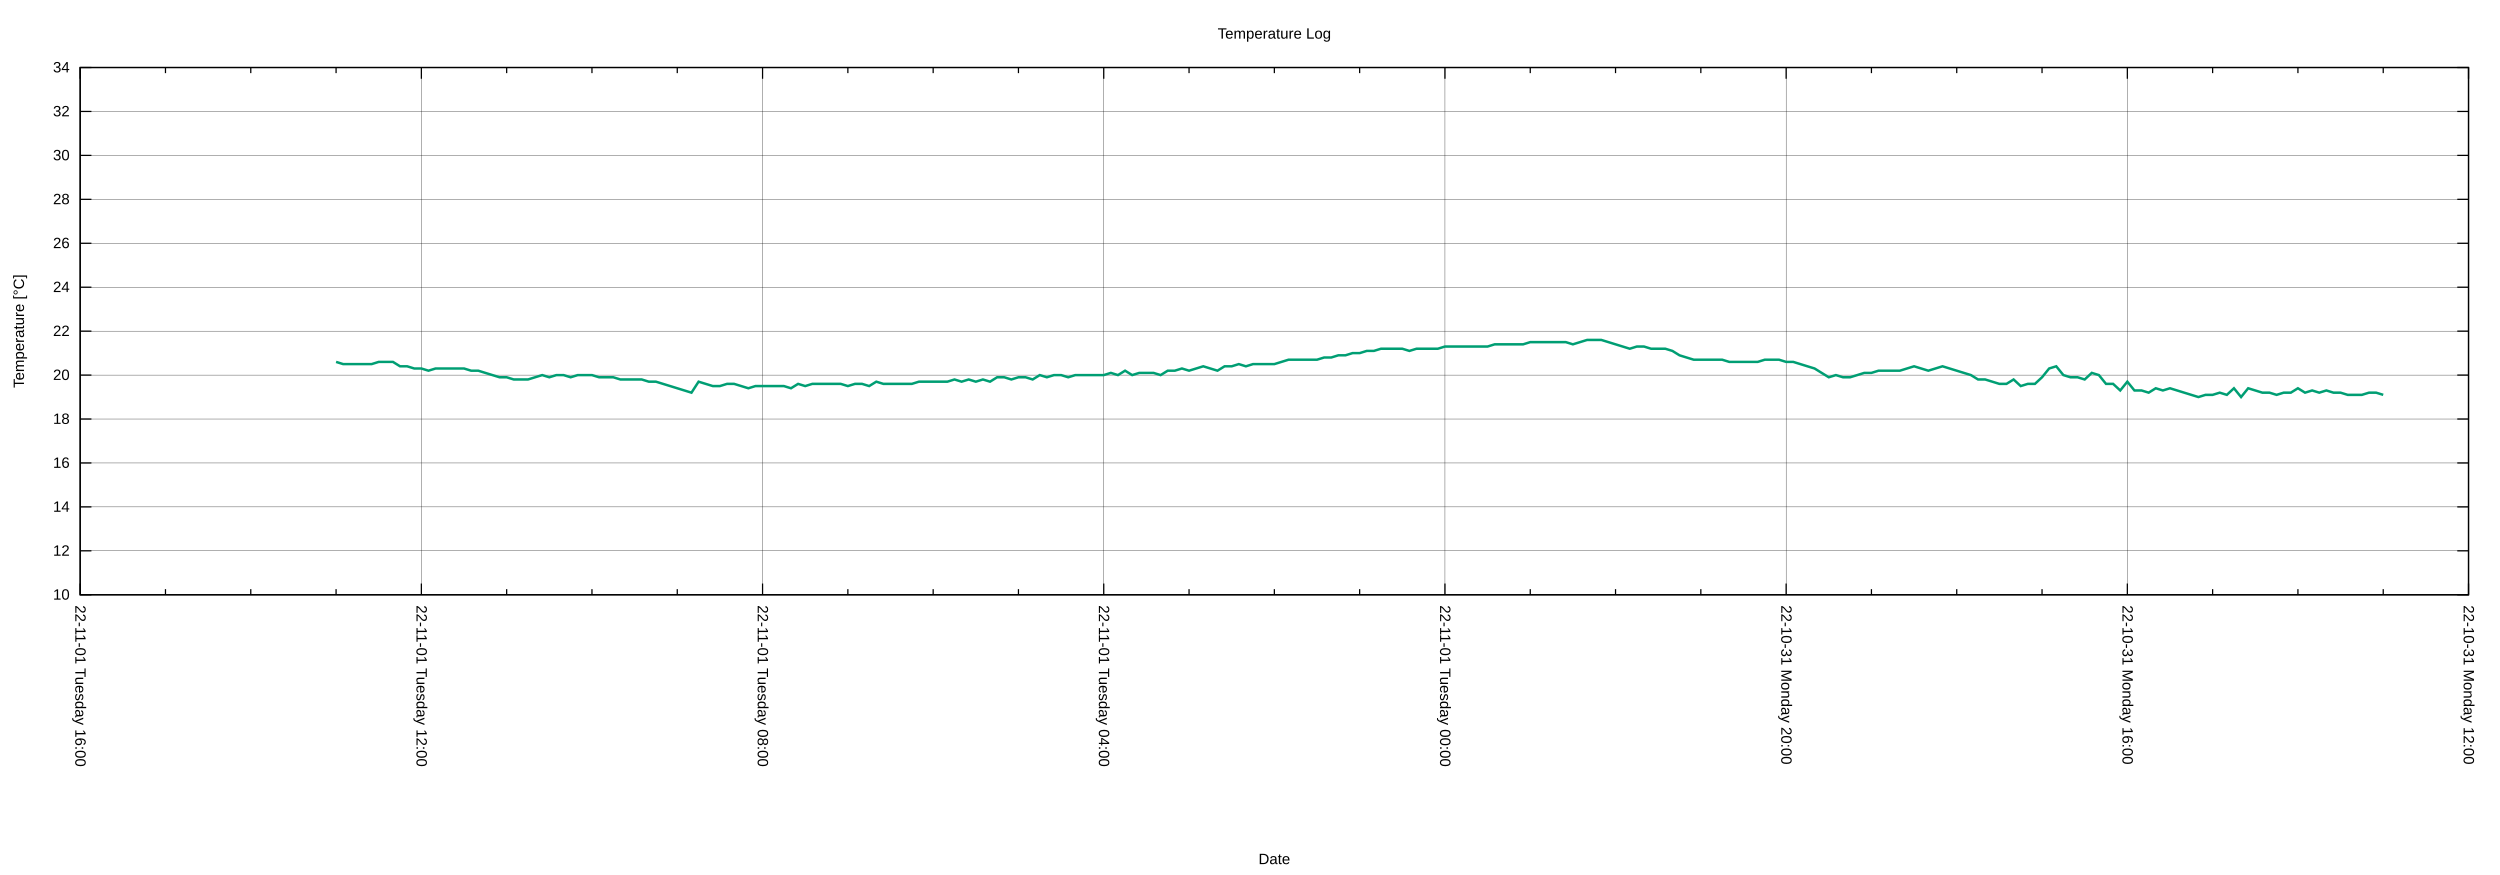
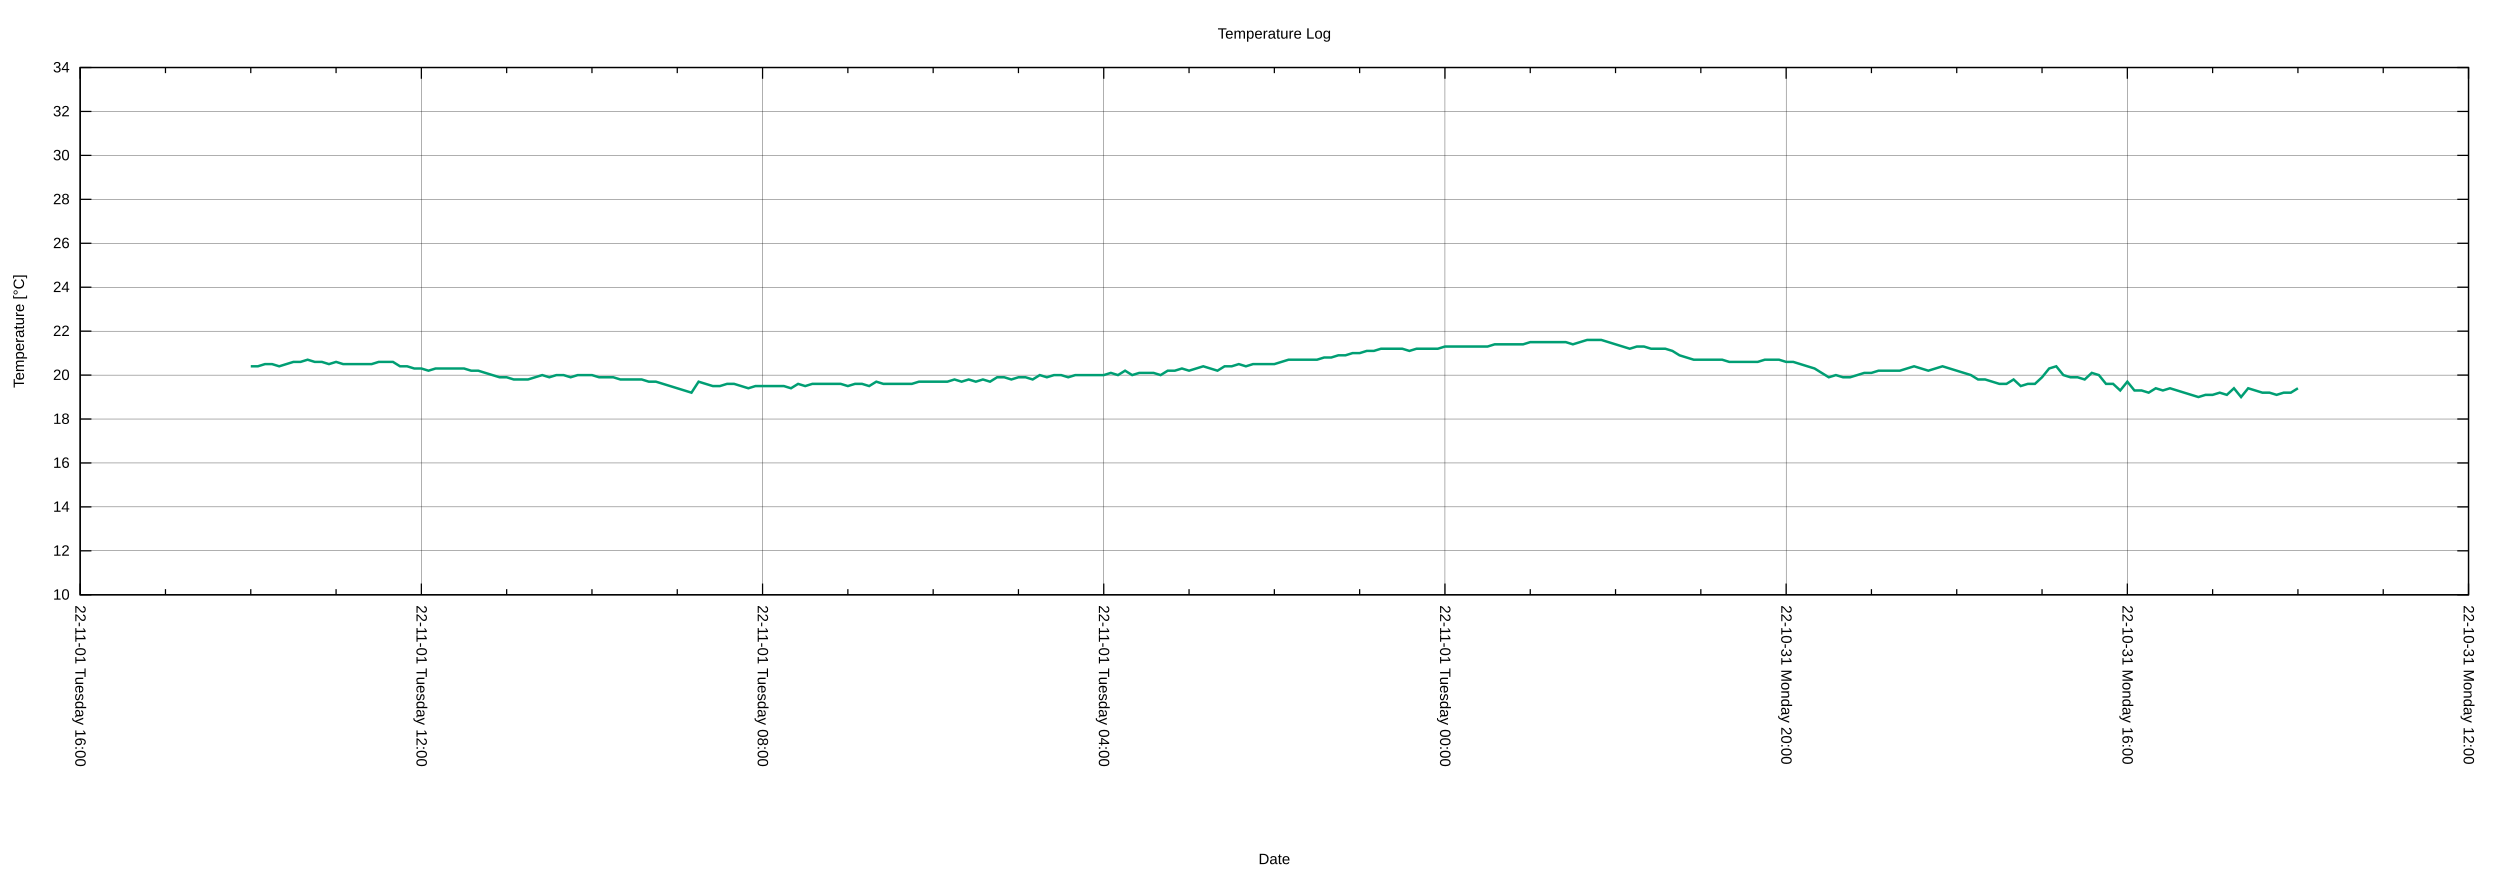
<svg xmlns="http://www.w3.org/2000/svg" xmlns:xlink="http://www.w3.org/1999/xlink" width="2000" height="700" viewBox="0 0 2000 700">
  <g id="gnuplot_canvas">
    <rect x="0" y="0" width="2000" height="700" fill="none" />
    <defs>
      <circle id="gpDot" r="0.5" stroke-width="0.5" stroke="currentColor" />
      <path id="gpPt0" stroke-width="0.222" stroke="currentColor" d="M-1,0 h2 M0,-1 v2" />
      <path id="gpPt1" stroke-width="0.222" stroke="currentColor" d="M-1,-1 L1,1 M1,-1 L-1,1" />
      <path id="gpPt2" stroke-width="0.222" stroke="currentColor" d="M-1,0 L1,0 M0,-1 L0,1 M-1,-1 L1,1 M-1,1 L1,-1" />
      <rect id="gpPt3" stroke-width="0.222" stroke="currentColor" x="-1" y="-1" width="2" height="2" />
      <rect id="gpPt4" stroke-width="0.222" stroke="currentColor" fill="currentColor" x="-1" y="-1" width="2" height="2" />
      <circle id="gpPt5" stroke-width="0.222" stroke="currentColor" cx="0" cy="0" r="1" />
      <use xlink:href="#gpPt5" id="gpPt6" fill="currentColor" stroke="none" />
      <path id="gpPt7" stroke-width="0.222" stroke="currentColor" d="M0,-1.33 L-1.33,0.67 L1.33,0.67 z" />
      <use xlink:href="#gpPt7" id="gpPt8" fill="currentColor" stroke="none" />
      <use xlink:href="#gpPt7" id="gpPt9" stroke="currentColor" transform="rotate(180)" />
      <use xlink:href="#gpPt9" id="gpPt10" fill="currentColor" stroke="none" />
      <use xlink:href="#gpPt3" id="gpPt11" stroke="currentColor" transform="rotate(45)" />
      <use xlink:href="#gpPt11" id="gpPt12" fill="currentColor" stroke="none" />
      <path id="gpPt13" stroke-width="0.222" stroke="currentColor" d="M0,1.330 L1.265,0.411 L0.782,-1.067 L-0.782,-1.076 L-1.265,0.411 z" />
      <use xlink:href="#gpPt13" id="gpPt14" fill="currentColor" stroke="none" />
      <filter id="textbox" filterUnits="objectBoundingBox" x="0" y="0" height="1" width="1">
        <feFlood flood-color="white" flood-opacity="1" result="bgnd" />
        <feComposite in="SourceGraphic" in2="bgnd" operator="atop" />
      </filter>
      <filter id="greybox" filterUnits="objectBoundingBox" x="0" y="0" height="1" width="1">
        <feFlood flood-color="lightgrey" flood-opacity="1" result="grey" />
        <feComposite in="SourceGraphic" in2="grey" operator="atop" />
      </filter>
    </defs>
    <g fill="none" color="white" stroke="currentColor" stroke-width="1.00" stroke-linecap="butt" stroke-linejoin="miter">
</g>
    <g fill="none" color="black" stroke="currentColor" stroke-width="1.00" stroke-linecap="butt" stroke-linejoin="miter">
</g>
    <g fill="none" color="black" stroke="black" stroke-width="0.25" stroke-linecap="butt" stroke-linejoin="miter">
</g>
    <g fill="none" color="black" stroke="currentColor" stroke-width="0.25" stroke-linecap="butt" stroke-linejoin="miter">
      <path stroke="black" class="gridline" d="M64.14,475.82 L1974.82,475.82  " />
    </g>
    <g fill="none" color="black" stroke="black" stroke-width="1.00" stroke-linecap="butt" stroke-linejoin="miter">
</g>
    <g fill="none" color="black" stroke="currentColor" stroke-width="1.00" stroke-linecap="butt" stroke-linejoin="miter">
      <path stroke="black" d="M64.14,475.82 L73.14,475.82 M1974.82,475.82 L1965.82,475.82  " />
      <g transform="translate(55.75,479.72)" stroke="none" fill="black" font-family="Arial" font-size="12.00" text-anchor="end">
        <text>
          <tspan font-family="Arial"> 10</tspan>
        </text>
      </g>
    </g>
    <g fill="none" color="black" stroke="currentColor" stroke-width="1.00" stroke-linecap="butt" stroke-linejoin="miter">
</g>
    <g fill="none" color="black" stroke="black" stroke-width="0.25" stroke-linecap="butt" stroke-linejoin="miter">
</g>
    <g fill="none" color="black" stroke="currentColor" stroke-width="0.25" stroke-linecap="butt" stroke-linejoin="miter">
      <path stroke="black" class="gridline" d="M64.14,440.67 L1974.82,440.67  " />
    </g>
    <g fill="none" color="black" stroke="black" stroke-width="1.00" stroke-linecap="butt" stroke-linejoin="miter">
</g>
    <g fill="none" color="black" stroke="currentColor" stroke-width="1.00" stroke-linecap="butt" stroke-linejoin="miter">
      <path stroke="black" d="M64.14,440.67 L73.14,440.67 M1974.82,440.67 L1965.82,440.67  " />
      <g transform="translate(55.75,444.57)" stroke="none" fill="black" font-family="Arial" font-size="12.00" text-anchor="end">
        <text>
          <tspan font-family="Arial"> 12</tspan>
        </text>
      </g>
    </g>
    <g fill="none" color="black" stroke="currentColor" stroke-width="1.00" stroke-linecap="butt" stroke-linejoin="miter">
</g>
    <g fill="none" color="black" stroke="black" stroke-width="0.25" stroke-linecap="butt" stroke-linejoin="miter">
</g>
    <g fill="none" color="black" stroke="currentColor" stroke-width="0.25" stroke-linecap="butt" stroke-linejoin="miter">
      <path stroke="black" class="gridline" d="M64.14,405.52 L1974.82,405.52  " />
    </g>
    <g fill="none" color="black" stroke="black" stroke-width="1.00" stroke-linecap="butt" stroke-linejoin="miter">
</g>
    <g fill="none" color="black" stroke="currentColor" stroke-width="1.00" stroke-linecap="butt" stroke-linejoin="miter">
      <path stroke="black" d="M64.14,405.52 L73.14,405.52 M1974.82,405.52 L1965.82,405.52  " />
      <g transform="translate(55.75,409.42)" stroke="none" fill="black" font-family="Arial" font-size="12.00" text-anchor="end">
        <text>
          <tspan font-family="Arial"> 14</tspan>
        </text>
      </g>
    </g>
    <g fill="none" color="black" stroke="currentColor" stroke-width="1.00" stroke-linecap="butt" stroke-linejoin="miter">
</g>
    <g fill="none" color="black" stroke="black" stroke-width="0.25" stroke-linecap="butt" stroke-linejoin="miter">
</g>
    <g fill="none" color="black" stroke="currentColor" stroke-width="0.25" stroke-linecap="butt" stroke-linejoin="miter">
      <path stroke="black" class="gridline" d="M64.14,370.37 L1974.82,370.37  " />
    </g>
    <g fill="none" color="black" stroke="black" stroke-width="1.00" stroke-linecap="butt" stroke-linejoin="miter">
</g>
    <g fill="none" color="black" stroke="currentColor" stroke-width="1.00" stroke-linecap="butt" stroke-linejoin="miter">
      <path stroke="black" d="M64.14,370.37 L73.14,370.37 M1974.82,370.37 L1965.82,370.37  " />
      <g transform="translate(55.75,374.27)" stroke="none" fill="black" font-family="Arial" font-size="12.00" text-anchor="end">
        <text>
          <tspan font-family="Arial"> 16</tspan>
        </text>
      </g>
    </g>
    <g fill="none" color="black" stroke="currentColor" stroke-width="1.00" stroke-linecap="butt" stroke-linejoin="miter">
</g>
    <g fill="none" color="black" stroke="black" stroke-width="0.25" stroke-linecap="butt" stroke-linejoin="miter">
</g>
    <g fill="none" color="black" stroke="currentColor" stroke-width="0.25" stroke-linecap="butt" stroke-linejoin="miter">
      <path stroke="black" class="gridline" d="M64.14,335.22 L1974.82,335.22  " />
    </g>
    <g fill="none" color="black" stroke="black" stroke-width="1.00" stroke-linecap="butt" stroke-linejoin="miter">
</g>
    <g fill="none" color="black" stroke="currentColor" stroke-width="1.00" stroke-linecap="butt" stroke-linejoin="miter">
      <path stroke="black" d="M64.14,335.22 L73.14,335.22 M1974.82,335.22 L1965.82,335.22  " />
      <g transform="translate(55.75,339.12)" stroke="none" fill="black" font-family="Arial" font-size="12.00" text-anchor="end">
        <text>
          <tspan font-family="Arial"> 18</tspan>
        </text>
      </g>
    </g>
    <g fill="none" color="black" stroke="currentColor" stroke-width="1.00" stroke-linecap="butt" stroke-linejoin="miter">
</g>
    <g fill="none" color="black" stroke="black" stroke-width="0.25" stroke-linecap="butt" stroke-linejoin="miter">
</g>
    <g fill="none" color="black" stroke="currentColor" stroke-width="0.25" stroke-linecap="butt" stroke-linejoin="miter">
      <path stroke="black" class="gridline" d="M64.14,300.07 L1974.82,300.07  " />
    </g>
    <g fill="none" color="black" stroke="black" stroke-width="1.00" stroke-linecap="butt" stroke-linejoin="miter">
</g>
    <g fill="none" color="black" stroke="currentColor" stroke-width="1.00" stroke-linecap="butt" stroke-linejoin="miter">
      <path stroke="black" d="M64.14,300.07 L73.14,300.07 M1974.82,300.07 L1965.82,300.07  " />
      <g transform="translate(55.75,303.97)" stroke="none" fill="black" font-family="Arial" font-size="12.00" text-anchor="end">
        <text>
          <tspan font-family="Arial"> 20</tspan>
        </text>
      </g>
    </g>
    <g fill="none" color="black" stroke="currentColor" stroke-width="1.00" stroke-linecap="butt" stroke-linejoin="miter">
</g>
    <g fill="none" color="black" stroke="black" stroke-width="0.25" stroke-linecap="butt" stroke-linejoin="miter">
</g>
    <g fill="none" color="black" stroke="currentColor" stroke-width="0.25" stroke-linecap="butt" stroke-linejoin="miter">
      <path stroke="black" class="gridline" d="M64.14,264.91 L1974.82,264.91  " />
    </g>
    <g fill="none" color="black" stroke="black" stroke-width="1.00" stroke-linecap="butt" stroke-linejoin="miter">
</g>
    <g fill="none" color="black" stroke="currentColor" stroke-width="1.00" stroke-linecap="butt" stroke-linejoin="miter">
      <path stroke="black" d="M64.14,264.91 L73.14,264.91 M1974.82,264.91 L1965.82,264.91  " />
      <g transform="translate(55.75,268.81)" stroke="none" fill="black" font-family="Arial" font-size="12.00" text-anchor="end">
        <text>
          <tspan font-family="Arial"> 22</tspan>
        </text>
      </g>
    </g>
    <g fill="none" color="black" stroke="currentColor" stroke-width="1.00" stroke-linecap="butt" stroke-linejoin="miter">
</g>
    <g fill="none" color="black" stroke="black" stroke-width="0.25" stroke-linecap="butt" stroke-linejoin="miter">
</g>
    <g fill="none" color="black" stroke="currentColor" stroke-width="0.25" stroke-linecap="butt" stroke-linejoin="miter">
      <path stroke="black" class="gridline" d="M64.14,229.76 L1974.82,229.76  " />
    </g>
    <g fill="none" color="black" stroke="black" stroke-width="1.00" stroke-linecap="butt" stroke-linejoin="miter">
</g>
    <g fill="none" color="black" stroke="currentColor" stroke-width="1.00" stroke-linecap="butt" stroke-linejoin="miter">
      <path stroke="black" d="M64.14,229.76 L73.14,229.76 M1974.82,229.76 L1965.82,229.76  " />
      <g transform="translate(55.75,233.66)" stroke="none" fill="black" font-family="Arial" font-size="12.00" text-anchor="end">
        <text>
          <tspan font-family="Arial"> 24</tspan>
        </text>
      </g>
    </g>
    <g fill="none" color="black" stroke="currentColor" stroke-width="1.00" stroke-linecap="butt" stroke-linejoin="miter">
</g>
    <g fill="none" color="black" stroke="black" stroke-width="0.25" stroke-linecap="butt" stroke-linejoin="miter">
</g>
    <g fill="none" color="black" stroke="currentColor" stroke-width="0.25" stroke-linecap="butt" stroke-linejoin="miter">
      <path stroke="black" class="gridline" d="M64.14,194.61 L1974.82,194.61  " />
    </g>
    <g fill="none" color="black" stroke="black" stroke-width="1.00" stroke-linecap="butt" stroke-linejoin="miter">
</g>
    <g fill="none" color="black" stroke="currentColor" stroke-width="1.00" stroke-linecap="butt" stroke-linejoin="miter">
      <path stroke="black" d="M64.14,194.61 L73.14,194.61 M1974.82,194.61 L1965.82,194.61  " />
      <g transform="translate(55.75,198.51)" stroke="none" fill="black" font-family="Arial" font-size="12.00" text-anchor="end">
        <text>
          <tspan font-family="Arial"> 26</tspan>
        </text>
      </g>
    </g>
    <g fill="none" color="black" stroke="currentColor" stroke-width="1.00" stroke-linecap="butt" stroke-linejoin="miter">
</g>
    <g fill="none" color="black" stroke="black" stroke-width="0.25" stroke-linecap="butt" stroke-linejoin="miter">
</g>
    <g fill="none" color="black" stroke="currentColor" stroke-width="0.25" stroke-linecap="butt" stroke-linejoin="miter">
      <path stroke="black" class="gridline" d="M64.14,159.46 L1974.82,159.46  " />
    </g>
    <g fill="none" color="black" stroke="black" stroke-width="1.00" stroke-linecap="butt" stroke-linejoin="miter">
</g>
    <g fill="none" color="black" stroke="currentColor" stroke-width="1.00" stroke-linecap="butt" stroke-linejoin="miter">
      <path stroke="black" d="M64.14,159.46 L73.14,159.46 M1974.82,159.46 L1965.82,159.46  " />
      <g transform="translate(55.75,163.36)" stroke="none" fill="black" font-family="Arial" font-size="12.00" text-anchor="end">
        <text>
          <tspan font-family="Arial"> 28</tspan>
        </text>
      </g>
    </g>
    <g fill="none" color="black" stroke="currentColor" stroke-width="1.00" stroke-linecap="butt" stroke-linejoin="miter">
</g>
    <g fill="none" color="black" stroke="black" stroke-width="0.25" stroke-linecap="butt" stroke-linejoin="miter">
</g>
    <g fill="none" color="black" stroke="currentColor" stroke-width="0.25" stroke-linecap="butt" stroke-linejoin="miter">
      <path stroke="black" class="gridline" d="M64.14,124.31 L1974.82,124.31  " />
    </g>
    <g fill="none" color="black" stroke="black" stroke-width="1.00" stroke-linecap="butt" stroke-linejoin="miter">
</g>
    <g fill="none" color="black" stroke="currentColor" stroke-width="1.00" stroke-linecap="butt" stroke-linejoin="miter">
      <path stroke="black" d="M64.14,124.31 L73.14,124.31 M1974.82,124.31 L1965.82,124.31  " />
      <g transform="translate(55.75,128.21)" stroke="none" fill="black" font-family="Arial" font-size="12.00" text-anchor="end">
        <text>
          <tspan font-family="Arial"> 30</tspan>
        </text>
      </g>
    </g>
    <g fill="none" color="black" stroke="currentColor" stroke-width="1.00" stroke-linecap="butt" stroke-linejoin="miter">
</g>
    <g fill="none" color="black" stroke="black" stroke-width="0.25" stroke-linecap="butt" stroke-linejoin="miter">
</g>
    <g fill="none" color="black" stroke="currentColor" stroke-width="0.25" stroke-linecap="butt" stroke-linejoin="miter">
      <path stroke="black" class="gridline" d="M64.14,89.16 L1974.82,89.16  " />
    </g>
    <g fill="none" color="black" stroke="black" stroke-width="1.00" stroke-linecap="butt" stroke-linejoin="miter">
</g>
    <g fill="none" color="black" stroke="currentColor" stroke-width="1.00" stroke-linecap="butt" stroke-linejoin="miter">
      <path stroke="black" d="M64.14,89.16 L73.14,89.16 M1974.82,89.16 L1965.82,89.16  " />
      <g transform="translate(55.75,93.06)" stroke="none" fill="black" font-family="Arial" font-size="12.00" text-anchor="end">
        <text>
          <tspan font-family="Arial"> 32</tspan>
        </text>
      </g>
    </g>
    <g fill="none" color="black" stroke="currentColor" stroke-width="1.00" stroke-linecap="butt" stroke-linejoin="miter">
</g>
    <g fill="none" color="black" stroke="black" stroke-width="0.25" stroke-linecap="butt" stroke-linejoin="miter">
</g>
    <g fill="none" color="black" stroke="currentColor" stroke-width="0.25" stroke-linecap="butt" stroke-linejoin="miter">
      <path stroke="black" class="gridline" d="M64.14,54.01 L1974.82,54.01  " />
    </g>
    <g fill="none" color="black" stroke="black" stroke-width="1.00" stroke-linecap="butt" stroke-linejoin="miter">
</g>
    <g fill="none" color="black" stroke="currentColor" stroke-width="1.00" stroke-linecap="butt" stroke-linejoin="miter">
      <path stroke="black" d="M64.14,54.01 L73.14,54.01 M1974.82,54.01 L1965.82,54.01  " />
      <g transform="translate(55.75,57.91)" stroke="none" fill="black" font-family="Arial" font-size="12.00" text-anchor="end">
        <text>
          <tspan font-family="Arial"> 34</tspan>
        </text>
      </g>
    </g>
    <g fill="none" color="black" stroke="currentColor" stroke-width="1.00" stroke-linecap="butt" stroke-linejoin="miter">
</g>
    <g fill="none" color="black" stroke="black" stroke-width="0.25" stroke-linecap="butt" stroke-linejoin="miter">
</g>
    <g fill="none" color="black" stroke="currentColor" stroke-width="0.25" stroke-linecap="butt" stroke-linejoin="miter">
      <path stroke="black" class="gridline" d="M1974.82,475.82 L1974.82,54.01  " />
    </g>
    <g fill="none" color="black" stroke="black" stroke-width="1.00" stroke-linecap="butt" stroke-linejoin="miter">
</g>
    <g fill="none" color="black" stroke="currentColor" stroke-width="1.00" stroke-linecap="butt" stroke-linejoin="miter">
      <path stroke="black" d="M1974.82,475.82 L1974.82,466.82 M1974.82,54.01 L1974.82,63.01  " />
      <g transform="translate(1970.92,484.21) rotate(90)" stroke="none" fill="black" font-family="Arial" font-size="12.00" text-anchor="start">
        <text>
          <tspan font-family="Arial">22-10-31 Monday 12:00</tspan>
        </text>
      </g>
    </g>
    <g fill="none" color="black" stroke="currentColor" stroke-width="1.00" stroke-linecap="butt" stroke-linejoin="miter">
      <path stroke="black" d="M1906.58,475.82 L1906.58,471.32 M1906.58,54.01 L1906.58,58.51 M1838.34,475.82 L1838.34,471.32 M1838.34,54.01 L1838.34,58.51   M1770.10,475.82 L1770.10,471.32 M1770.10,54.01 L1770.10,58.51  " />
    </g>
    <g fill="none" color="black" stroke="black" stroke-width="0.25" stroke-linecap="butt" stroke-linejoin="miter">
</g>
    <g fill="none" color="black" stroke="currentColor" stroke-width="0.25" stroke-linecap="butt" stroke-linejoin="miter">
      <path stroke="black" class="gridline" d="M1701.87,475.82 L1701.87,54.01  " />
    </g>
    <g fill="none" color="black" stroke="black" stroke-width="1.00" stroke-linecap="butt" stroke-linejoin="miter">
</g>
    <g fill="none" color="black" stroke="currentColor" stroke-width="1.00" stroke-linecap="butt" stroke-linejoin="miter">
      <path stroke="black" d="M1701.87,475.82 L1701.87,466.82 M1701.87,54.01 L1701.87,63.01  " />
      <g transform="translate(1697.97,484.21) rotate(90)" stroke="none" fill="black" font-family="Arial" font-size="12.00" text-anchor="start">
        <text>
          <tspan font-family="Arial">22-10-31 Monday 16:00</tspan>
        </text>
      </g>
    </g>
    <g fill="none" color="black" stroke="currentColor" stroke-width="1.00" stroke-linecap="butt" stroke-linejoin="miter">
      <path stroke="black" d="M1633.63,475.82 L1633.63,471.32 M1633.63,54.01 L1633.63,58.51 M1565.39,475.82 L1565.39,471.32 M1565.39,54.01 L1565.39,58.51   M1497.15,475.82 L1497.15,471.32 M1497.15,54.01 L1497.15,58.51  " />
    </g>
    <g fill="none" color="black" stroke="black" stroke-width="0.25" stroke-linecap="butt" stroke-linejoin="miter">
</g>
    <g fill="none" color="black" stroke="currentColor" stroke-width="0.25" stroke-linecap="butt" stroke-linejoin="miter">
      <path stroke="black" class="gridline" d="M1428.91,475.82 L1428.91,54.01  " />
    </g>
    <g fill="none" color="black" stroke="black" stroke-width="1.00" stroke-linecap="butt" stroke-linejoin="miter">
</g>
    <g fill="none" color="black" stroke="currentColor" stroke-width="1.00" stroke-linecap="butt" stroke-linejoin="miter">
      <path stroke="black" d="M1428.91,475.82 L1428.91,466.82 M1428.91,54.01 L1428.91,63.01  " />
      <g transform="translate(1425.01,484.21) rotate(90)" stroke="none" fill="black" font-family="Arial" font-size="12.00" text-anchor="start">
        <text>
          <tspan font-family="Arial">22-10-31 Monday 20:00</tspan>
        </text>
      </g>
    </g>
    <g fill="none" color="black" stroke="currentColor" stroke-width="1.00" stroke-linecap="butt" stroke-linejoin="miter">
      <path stroke="black" d="M1360.67,475.82 L1360.67,471.32 M1360.67,54.01 L1360.67,58.51 M1292.43,475.82 L1292.43,471.32 M1292.43,54.01 L1292.43,58.51   M1224.20,475.82 L1224.20,471.32 M1224.20,54.01 L1224.20,58.51  " />
    </g>
    <g fill="none" color="black" stroke="black" stroke-width="0.25" stroke-linecap="butt" stroke-linejoin="miter">
</g>
    <g fill="none" color="black" stroke="currentColor" stroke-width="0.25" stroke-linecap="butt" stroke-linejoin="miter">
      <path stroke="black" class="gridline" d="M1155.96,475.82 L1155.96,54.01  " />
    </g>
    <g fill="none" color="black" stroke="black" stroke-width="1.00" stroke-linecap="butt" stroke-linejoin="miter">
</g>
    <g fill="none" color="black" stroke="currentColor" stroke-width="1.00" stroke-linecap="butt" stroke-linejoin="miter">
      <path stroke="black" d="M1155.96,475.82 L1155.96,466.82 M1155.96,54.01 L1155.96,63.01  " />
      <g transform="translate(1152.06,484.21) rotate(90)" stroke="none" fill="black" font-family="Arial" font-size="12.00" text-anchor="start">
        <text>
          <tspan font-family="Arial">22-11-01 Tuesday 00:00</tspan>
        </text>
      </g>
    </g>
    <g fill="none" color="black" stroke="currentColor" stroke-width="1.00" stroke-linecap="butt" stroke-linejoin="miter">
      <path stroke="black" d="M1087.72,475.82 L1087.72,471.32 M1087.72,54.01 L1087.72,58.51 M1019.48,475.82 L1019.48,471.32 M1019.48,54.01 L1019.48,58.51   M951.24,475.82 L951.24,471.32 M951.24,54.01 L951.24,58.51  " />
    </g>
    <g fill="none" color="black" stroke="black" stroke-width="0.25" stroke-linecap="butt" stroke-linejoin="miter">
</g>
    <g fill="none" color="black" stroke="currentColor" stroke-width="0.25" stroke-linecap="butt" stroke-linejoin="miter">
      <path stroke="black" class="gridline" d="M883.00,475.82 L883.00,54.01  " />
    </g>
    <g fill="none" color="black" stroke="black" stroke-width="1.00" stroke-linecap="butt" stroke-linejoin="miter">
</g>
    <g fill="none" color="black" stroke="currentColor" stroke-width="1.00" stroke-linecap="butt" stroke-linejoin="miter">
      <path stroke="black" d="M883.00,475.82 L883.00,466.82 M883.00,54.01 L883.00,63.01  " />
      <g transform="translate(879.10,484.21) rotate(90)" stroke="none" fill="black" font-family="Arial" font-size="12.00" text-anchor="start">
        <text>
          <tspan font-family="Arial">22-11-01 Tuesday 04:00</tspan>
        </text>
      </g>
    </g>
    <g fill="none" color="black" stroke="currentColor" stroke-width="1.00" stroke-linecap="butt" stroke-linejoin="miter">
      <path stroke="black" d="M814.76,475.82 L814.76,471.32 M814.76,54.01 L814.76,58.51 M746.53,475.82 L746.53,471.32 M746.53,54.01 L746.53,58.51   M678.29,475.82 L678.29,471.32 M678.29,54.01 L678.29,58.51  " />
    </g>
    <g fill="none" color="black" stroke="black" stroke-width="0.25" stroke-linecap="butt" stroke-linejoin="miter">
</g>
    <g fill="none" color="black" stroke="currentColor" stroke-width="0.25" stroke-linecap="butt" stroke-linejoin="miter">
      <path stroke="black" class="gridline" d="M610.05,475.82 L610.05,54.01  " />
    </g>
    <g fill="none" color="black" stroke="black" stroke-width="1.00" stroke-linecap="butt" stroke-linejoin="miter">
</g>
    <g fill="none" color="black" stroke="currentColor" stroke-width="1.00" stroke-linecap="butt" stroke-linejoin="miter">
      <path stroke="black" d="M610.05,475.82 L610.05,466.82 M610.05,54.01 L610.05,63.01  " />
      <g transform="translate(606.15,484.21) rotate(90)" stroke="none" fill="black" font-family="Arial" font-size="12.00" text-anchor="start">
        <text>
          <tspan font-family="Arial">22-11-01 Tuesday 08:00</tspan>
        </text>
      </g>
    </g>
    <g fill="none" color="black" stroke="currentColor" stroke-width="1.00" stroke-linecap="butt" stroke-linejoin="miter">
      <path stroke="black" d="M541.81,475.82 L541.81,471.32 M541.81,54.01 L541.81,58.51 M473.57,475.82 L473.57,471.32 M473.57,54.01 L473.57,58.51   M405.33,475.82 L405.33,471.32 M405.33,54.01 L405.33,58.51  " />
    </g>
    <g fill="none" color="black" stroke="black" stroke-width="0.25" stroke-linecap="butt" stroke-linejoin="miter">
</g>
    <g fill="none" color="black" stroke="currentColor" stroke-width="0.25" stroke-linecap="butt" stroke-linejoin="miter">
      <path stroke="black" class="gridline" d="M337.09,475.82 L337.09,54.01  " />
    </g>
    <g fill="none" color="black" stroke="black" stroke-width="1.00" stroke-linecap="butt" stroke-linejoin="miter">
</g>
    <g fill="none" color="black" stroke="currentColor" stroke-width="1.00" stroke-linecap="butt" stroke-linejoin="miter">
      <path stroke="black" d="M337.09,475.82 L337.09,466.82 M337.09,54.01 L337.09,63.01  " />
      <g transform="translate(333.19,484.21) rotate(90)" stroke="none" fill="black" font-family="Arial" font-size="12.00" text-anchor="start">
        <text>
          <tspan font-family="Arial">22-11-01 Tuesday 12:00</tspan>
        </text>
      </g>
    </g>
    <g fill="none" color="black" stroke="currentColor" stroke-width="1.00" stroke-linecap="butt" stroke-linejoin="miter">
      <path stroke="black" d="M268.86,475.82 L268.86,471.32 M268.86,54.01 L268.86,58.51 M200.62,475.82 L200.62,471.32 M200.62,54.01 L200.62,58.51   M132.38,475.82 L132.38,471.32 M132.38,54.01 L132.38,58.51  " />
    </g>
    <g fill="none" color="black" stroke="black" stroke-width="0.25" stroke-linecap="butt" stroke-linejoin="miter">
</g>
    <g fill="none" color="black" stroke="currentColor" stroke-width="0.25" stroke-linecap="butt" stroke-linejoin="miter">
      <path stroke="black" class="gridline" d="M64.14,475.82 L64.14,54.01  " />
    </g>
    <g fill="none" color="black" stroke="black" stroke-width="1.00" stroke-linecap="butt" stroke-linejoin="miter">
</g>
    <g fill="none" color="black" stroke="currentColor" stroke-width="1.00" stroke-linecap="butt" stroke-linejoin="miter">
      <path stroke="black" d="M64.14,475.82 L64.14,466.82 M64.14,54.01 L64.14,63.01  " />
      <g transform="translate(60.24,484.21) rotate(90)" stroke="none" fill="black" font-family="Arial" font-size="12.00" text-anchor="start">
        <text>
          <tspan font-family="Arial">22-11-01 Tuesday 16:00</tspan>
        </text>
      </g>
    </g>
    <g fill="none" color="black" stroke="currentColor" stroke-width="1.00" stroke-linecap="butt" stroke-linejoin="miter">
</g>
    <g fill="none" color="black" stroke="currentColor" stroke-width="1.00" stroke-linecap="butt" stroke-linejoin="miter">
      <path stroke="black" d="M64.14,54.01 L64.14,475.82 L1974.82,475.82 L1974.82,54.01 L64.14,54.01 Z  " />
    </g>
    <g fill="none" color="black" stroke="currentColor" stroke-width="1.00" stroke-linecap="butt" stroke-linejoin="miter">
      <g transform="translate(19.18,264.92) rotate(270)" stroke="none" fill="black" font-family="Arial" font-size="12.00" text-anchor="middle">
        <text>
          <tspan font-family="Arial">Temperature [°C]</tspan>
        </text>
      </g>
    </g>
    <g fill="none" color="black" stroke="currentColor" stroke-width="1.00" stroke-linecap="butt" stroke-linejoin="miter">
      <g transform="translate(1019.48,691.30)" stroke="none" fill="black" font-family="Arial" font-size="12.00" text-anchor="middle">
        <text>
          <tspan font-family="Arial">Date</tspan>
        </text>
      </g>
    </g>
    <g fill="none" color="black" stroke="currentColor" stroke-width="1.00" stroke-linecap="butt" stroke-linejoin="miter">
</g>
    <g id="gnuplot_plot_1">
      <g fill="none" color="white" stroke="currentColor" stroke-width="2.00" stroke-linecap="butt" stroke-linejoin="miter">
</g>
      <g fill="none" color="black" stroke="currentColor" stroke-width="2.00" stroke-linecap="butt" stroke-linejoin="miter">
-         <path stroke="rgb(  0, 158, 115)" d="M268.86,289.52 L274.54,291.28 L280.23,291.28 L285.92,291.28 L291.60,291.28 L297.29,291.28 L302.98,289.52 L308.66,289.52   L314.35,289.52 L320.03,293.04 L325.72,293.04 L331.41,294.79 L337.09,294.79 L342.78,296.55 L348.47,294.79 L354.15,294.79   L359.84,294.79 L365.53,294.79 L371.21,294.79 L376.90,296.55 L382.59,296.55 L388.27,298.31 L393.96,300.07 L399.65,301.82   L405.33,301.82 L411.02,303.58 L416.71,303.58 L422.39,303.58 L428.08,301.82 L433.77,300.07 L439.45,301.82 L445.14,300.07   L450.83,300.07 L456.51,301.82 L462.20,300.07 L467.88,300.07 L473.57,300.07 L479.26,301.82 L484.94,301.82 L490.63,301.82   L496.32,303.58 L502.00,303.58 L507.69,303.58 L513.38,303.58 L519.06,305.34 L524.75,305.34 L530.44,307.10 L536.12,308.85   L541.81,310.61 L547.50,312.37 L553.18,314.13 L558.87,305.34 L564.56,307.10 L570.24,308.85 L575.93,308.85 L581.62,307.10   L587.30,307.10 L592.99,308.85 L598.68,310.61 L604.36,308.85 L610.05,308.85 L615.74,308.85 L621.42,308.85 L627.11,308.85   L632.79,310.61 L638.48,307.10 L644.17,308.85 L649.85,307.10 L655.54,307.10 L661.23,307.10 L666.91,307.10 L672.60,307.10   L678.29,308.85 L683.97,307.10 L689.66,307.10 L695.35,308.85 L701.03,305.34 L706.72,307.10 L712.41,307.10 L718.09,307.10   L723.78,307.10 L729.47,307.10 L735.15,305.34 L740.84,305.34 L746.53,305.34 L752.21,305.34 L757.90,305.34 L763.59,303.58   L769.27,305.34 L774.96,303.58 L780.65,305.34 L786.33,303.58 L792.02,305.34 L797.70,301.82 L803.39,301.82 L809.08,303.58   L814.76,301.82 L820.45,301.82 L826.14,303.58 L831.82,300.07 L837.51,301.82 L843.20,300.07 L848.88,300.07 L854.57,301.82   L860.26,300.07 L865.94,300.07 L871.63,300.07 L877.32,300.07 L883.00,300.07 L888.69,298.31 L894.38,300.07 L900.06,296.55   L905.75,300.07 L911.44,298.31 L917.12,298.31 L922.81,298.31 L928.50,300.07 L934.18,296.55 L939.87,296.55 L945.55,294.79   L951.24,296.55 L956.93,294.79 L962.61,293.04 L968.30,294.79 L973.99,296.55 L979.67,293.04 L985.36,293.04 L991.05,291.28   L996.73,293.04 L1002.42,291.28 L1008.11,291.28 L1013.79,291.28 L1019.48,291.28 L1025.17,289.52 L1030.85,287.76 L1036.54,287.76   L1042.23,287.76 L1047.91,287.76 L1053.60,287.76 L1059.29,286.01 L1064.97,286.01 L1070.66,284.25 L1076.35,284.25 L1082.03,282.49   L1087.72,282.49 L1093.41,280.73 L1099.09,280.73 L1104.78,278.98 L1110.46,278.98 L1116.15,278.98 L1121.84,278.98 L1127.52,280.73   L1133.21,278.98 L1138.90,278.98 L1144.58,278.98 L1150.27,278.98 L1155.96,277.22 L1161.64,277.22 L1167.33,277.22 L1173.02,277.22   L1178.70,277.22 L1184.39,277.22 L1190.08,277.22 L1195.76,275.46 L1201.45,275.46 L1207.14,275.46 L1212.82,275.46 L1218.51,275.46   L1224.20,273.70 L1229.88,273.70 L1235.57,273.70 L1241.26,273.70 L1246.94,273.70 L1252.63,273.70 L1258.32,275.46 L1264.00,273.70   L1269.69,271.95 L1275.37,271.95 L1281.06,271.95 L1286.75,273.70 L1292.43,275.46 L1298.12,277.22 L1303.81,278.98 L1309.49,277.22   L1315.18,277.22 L1320.87,278.98 L1326.55,278.98 L1332.24,278.98 L1337.93,280.73 L1343.61,284.25 L1349.30,286.01 L1354.99,287.76   L1360.67,287.76 L1366.36,287.76 L1372.05,287.76 L1377.73,287.76 L1383.42,289.52 L1389.11,289.52 L1394.79,289.52 L1400.48,289.52   L1406.17,289.52 L1411.85,287.76 L1417.54,287.76 L1423.22,287.76 L1428.91,289.52 L1434.60,289.52 L1440.28,291.28 L1445.97,293.04   L1451.66,294.79 L1457.34,298.31 L1463.03,301.82 L1468.72,300.07 L1474.40,301.82 L1480.09,301.82 L1485.78,300.07 L1491.46,298.31   L1497.15,298.31 L1502.84,296.55 L1508.52,296.55 L1514.21,296.55 L1519.90,296.55 L1525.58,294.79 L1531.27,293.04 L1536.96,294.79   L1542.64,296.55 L1548.33,294.79 L1554.02,293.04 L1559.70,294.79 L1565.39,296.55 L1571.08,298.31 L1576.76,300.07 L1582.45,303.58   L1588.13,303.58 L1593.82,305.34 L1599.51,307.10 L1605.19,307.10 L1610.88,303.58 L1616.57,308.85 L1622.25,307.10 L1627.94,307.10   L1633.63,301.82 L1639.31,294.79 L1645.00,293.04 L1650.69,300.07 L1656.37,301.82 L1662.06,301.82 L1667.75,303.58 L1673.43,298.31   L1679.12,300.07 L1684.81,307.10 L1690.49,307.10 L1696.18,312.37 L1701.87,305.34 L1707.55,312.37 L1713.24,312.37 L1718.93,314.13   L1724.61,310.61 L1730.30,312.37 L1735.99,310.61 L1741.67,312.37 L1747.36,314.13 L1753.04,315.88 L1758.73,317.64 L1764.42,315.88   L1770.10,315.88 L1775.79,314.13 L1781.48,315.88 L1787.16,310.61 L1792.85,317.64 L1798.54,310.61 L1804.22,312.37 L1809.91,314.13   L1815.60,314.13 L1821.28,315.88 L1826.97,314.13 L1832.66,314.13 L1838.34,310.61 L1844.03,314.13 L1849.72,312.37 L1855.40,314.13   L1861.09,312.37 L1866.78,314.13 L1872.46,314.13 L1878.15,315.88 L1883.84,315.88 L1889.52,315.88 L1895.21,314.13 L1900.89,314.13   L1906.58,315.88  " />
+         <path stroke="rgb(  0, 158, 115)" d="M200.62,293.04 L206.30,293.04 L211.99,291.28 L217.68,291.28 L223.36,293.04 L229.05,291.28 L234.74,289.52 L240.42,289.52   L246.11,287.76 L251.80,289.52 L257.48,289.52 L263.17,291.28 L268.86,289.52 L274.54,291.28 L280.23,291.28 L285.92,291.28   L291.60,291.28 L297.29,291.28 L302.98,289.52 L308.66,289.52 L314.35,289.52 L320.03,293.04 L325.72,293.04 L331.41,294.79   L337.09,294.79 L342.78,296.55 L348.47,294.79 L354.15,294.79 L359.84,294.79 L365.53,294.79 L371.21,294.79 L376.90,296.55   L382.59,296.55 L388.27,298.31 L393.96,300.07 L399.65,301.82 L405.33,301.82 L411.02,303.58 L416.71,303.58 L422.39,303.58   L428.08,301.82 L433.77,300.07 L439.45,301.82 L445.14,300.07 L450.83,300.07 L456.51,301.82 L462.20,300.07 L467.88,300.07   L473.57,300.07 L479.26,301.82 L484.94,301.82 L490.63,301.82 L496.32,303.58 L502.00,303.58 L507.69,303.58 L513.38,303.58   L519.06,305.34 L524.75,305.34 L530.44,307.10 L536.12,308.85 L541.81,310.61 L547.50,312.37 L553.18,314.13 L558.87,305.34   L564.56,307.10 L570.24,308.85 L575.93,308.85 L581.62,307.10 L587.30,307.10 L592.99,308.85 L598.68,310.61 L604.36,308.85   L610.05,308.85 L615.74,308.85 L621.42,308.85 L627.11,308.85 L632.79,310.61 L638.48,307.10 L644.17,308.85 L649.85,307.10   L655.54,307.10 L661.23,307.10 L666.91,307.10 L672.60,307.10 L678.29,308.85 L683.97,307.10 L689.66,307.10 L695.35,308.85   L701.03,305.34 L706.72,307.10 L712.41,307.10 L718.09,307.10 L723.78,307.10 L729.47,307.10 L735.15,305.34 L740.84,305.34   L746.53,305.34 L752.21,305.34 L757.90,305.34 L763.59,303.58 L769.27,305.34 L774.96,303.58 L780.65,305.34 L786.33,303.58   L792.02,305.34 L797.70,301.82 L803.39,301.82 L809.08,303.58 L814.76,301.82 L820.45,301.82 L826.14,303.58 L831.82,300.07   L837.51,301.82 L843.20,300.07 L848.88,300.07 L854.57,301.82 L860.26,300.07 L865.94,300.07 L871.63,300.07 L877.32,300.07   L883.00,300.07 L888.69,298.31 L894.38,300.07 L900.06,296.55 L905.75,300.07 L911.44,298.31 L917.12,298.31 L922.81,298.31   L928.50,300.07 L934.18,296.55 L939.87,296.55 L945.55,294.79 L951.24,296.55 L956.93,294.79 L962.61,293.04 L968.30,294.79   L973.99,296.55 L979.67,293.04 L985.36,293.04 L991.05,291.28 L996.73,293.04 L1002.42,291.28 L1008.11,291.28 L1013.79,291.28   L1019.48,291.28 L1025.17,289.52 L1030.85,287.76 L1036.54,287.76 L1042.23,287.76 L1047.91,287.76 L1053.60,287.76 L1059.29,286.01   L1064.97,286.01 L1070.66,284.25 L1076.35,284.25 L1082.03,282.49 L1087.72,282.49 L1093.41,280.73 L1099.09,280.73 L1104.78,278.98   L1110.46,278.98 L1116.15,278.98 L1121.84,278.98 L1127.52,280.73 L1133.21,278.98 L1138.90,278.98 L1144.58,278.98 L1150.27,278.98   L1155.96,277.22 L1161.64,277.22 L1167.33,277.22 L1173.02,277.22 L1178.70,277.22 L1184.39,277.22 L1190.08,277.22 L1195.76,275.46   L1201.45,275.46 L1207.14,275.46 L1212.82,275.46 L1218.51,275.46 L1224.20,273.70 L1229.88,273.70 L1235.57,273.70 L1241.26,273.70   L1246.94,273.70 L1252.63,273.70 L1258.32,275.46 L1264.00,273.70 L1269.69,271.95 L1275.37,271.95 L1281.06,271.95 L1286.75,273.70   L1292.43,275.46 L1298.12,277.22 L1303.81,278.98 L1309.49,277.22 L1315.18,277.22 L1320.87,278.98 L1326.55,278.98 L1332.24,278.98   L1337.93,280.73 L1343.61,284.25 L1349.30,286.01 L1354.99,287.76 L1360.67,287.76 L1366.36,287.76 L1372.05,287.76 L1377.73,287.76   L1383.42,289.52 L1389.11,289.52 L1394.79,289.52 L1400.48,289.52 L1406.17,289.52 L1411.85,287.76 L1417.54,287.76 L1423.22,287.76   L1428.91,289.52 L1434.60,289.52 L1440.28,291.28 L1445.97,293.04 L1451.66,294.79 L1457.34,298.31 L1463.03,301.82 L1468.72,300.07   L1474.40,301.82 L1480.09,301.82 L1485.78,300.07 L1491.46,298.31 L1497.15,298.31 L1502.84,296.55 L1508.52,296.55 L1514.21,296.55   L1519.90,296.55 L1525.58,294.79 L1531.27,293.04 L1536.96,294.79 L1542.64,296.55 L1548.33,294.79 L1554.02,293.04 L1559.70,294.79   L1565.39,296.55 L1571.08,298.31 L1576.76,300.07 L1582.45,303.58 L1588.13,303.58 L1593.82,305.34 L1599.51,307.10 L1605.19,307.10   L1610.88,303.58 L1616.57,308.85 L1622.25,307.10 L1627.94,307.10 L1633.63,301.82 L1639.31,294.79 L1645.00,293.04 L1650.69,300.07   L1656.37,301.82 L1662.06,301.82 L1667.75,303.58 L1673.43,298.31 L1679.12,300.07 L1684.81,307.10 L1690.49,307.10 L1696.18,312.37   L1701.87,305.34 L1707.55,312.37 L1713.24,312.37 L1718.93,314.13 L1724.61,310.61 L1730.30,312.37 L1735.99,310.61 L1741.67,312.37   L1747.36,314.13 L1753.04,315.88 L1758.73,317.64 L1764.42,315.88 L1770.10,315.88 L1775.79,314.13 L1781.48,315.88 L1787.16,310.61   L1792.85,317.64 L1798.54,310.61 L1804.22,312.37 L1809.91,314.13 L1815.60,314.13 L1821.28,315.88 L1826.97,314.13 L1832.66,314.13   L1838.34,310.61  " />
      </g>
    </g>
    <g fill="none" color="black" stroke="currentColor" stroke-width="2.00" stroke-linecap="butt" stroke-linejoin="miter">
</g>
    <g fill="none" color="black" stroke="black" stroke-width="1.00" stroke-linecap="butt" stroke-linejoin="miter">
</g>
    <g fill="none" color="black" stroke="currentColor" stroke-width="1.00" stroke-linecap="butt" stroke-linejoin="miter">
      <path stroke="black" d="M64.14,54.01 L64.14,475.82 L1974.82,475.82 L1974.82,54.01 L64.14,54.01 Z  " />
    </g>
    <g fill="none" color="black" stroke="currentColor" stroke-width="1.00" stroke-linecap="butt" stroke-linejoin="miter">
      <g transform="translate(1019.48,30.91)" stroke="none" fill="black" font-family="Arial" font-size="12.00" text-anchor="middle">
        <text>
          <tspan font-family="Arial">Temperature Log</tspan>
        </text>
      </g>
    </g>
    <g fill="none" color="black" stroke="currentColor" stroke-width="1.00" stroke-linecap="butt" stroke-linejoin="miter">
</g>
  </g>
</svg>
